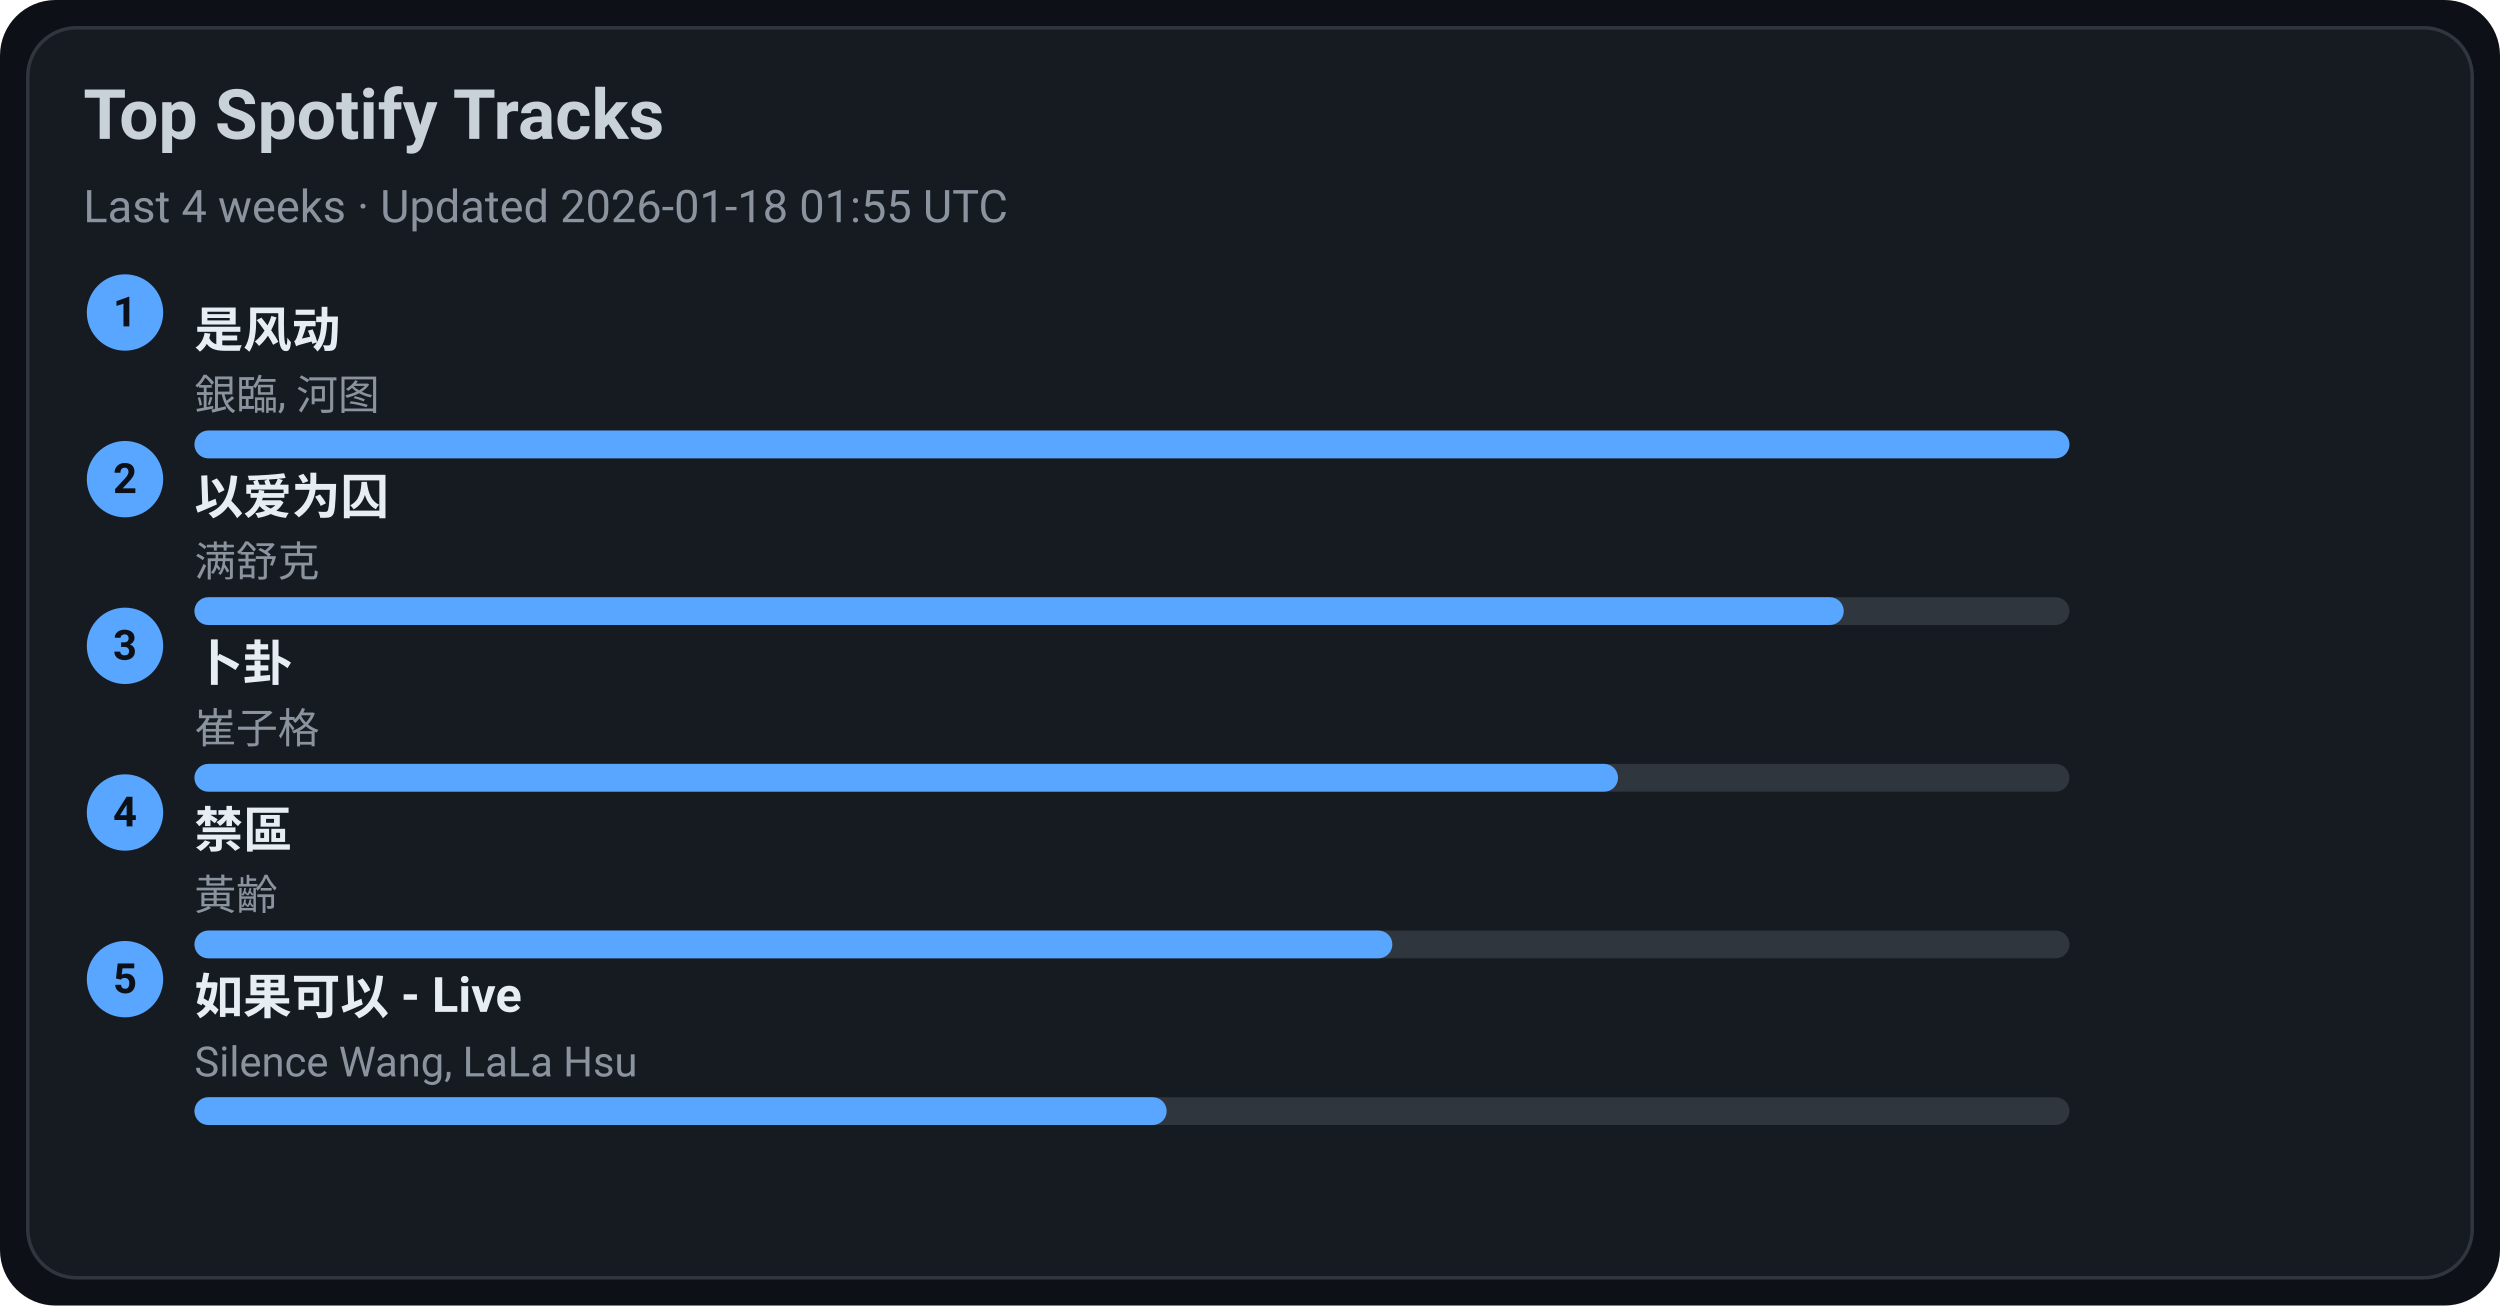
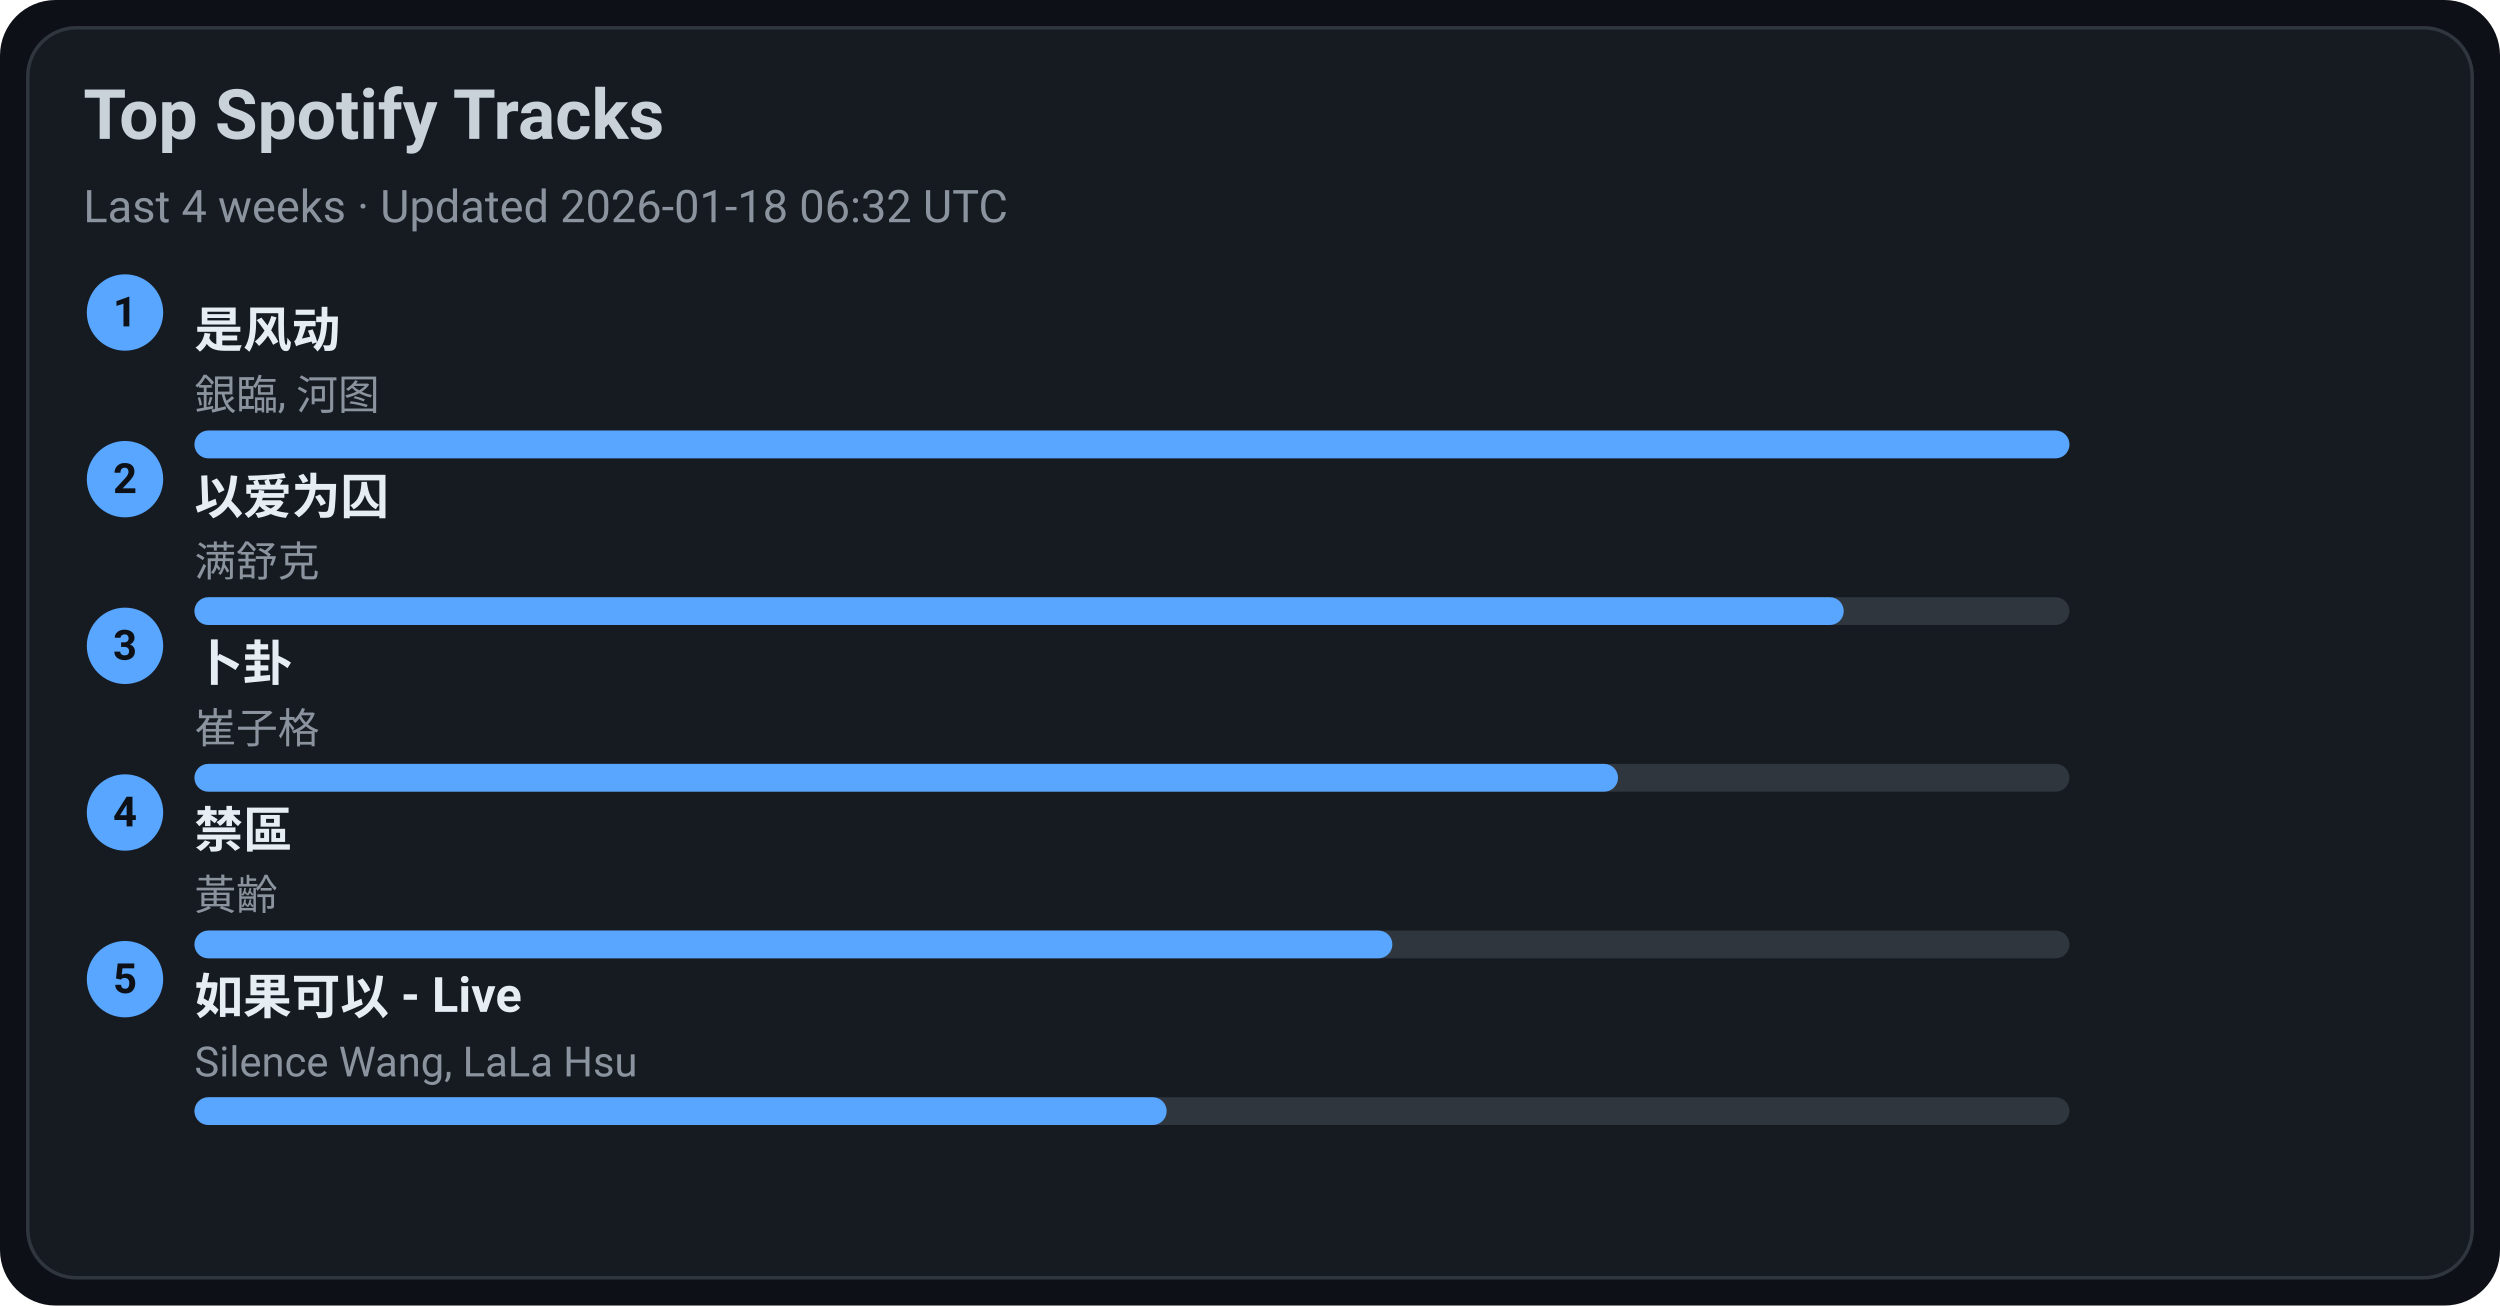
<svg xmlns="http://www.w3.org/2000/svg" width="720" height="376" viewBox="0 0 720 376">
  <style>text{font-family:-apple-system,BlinkMacSystemFont,Segoe UI,Roboto,Ubuntu,Helvetica Neue,Arial,Noto Sans,sans-serif}</style>
  <rect width="720" height="376" rx="16" fill="#0d1117" />
  <rect x="8" y="8" width="704" height="360" rx="14" fill="#161b22" stroke="#30363d" />
  <text x="24" y="40" font-size="20" fill="#c9d1d9" font-weight="600">Top Spotify Tracks</text>
-   <text x="24" y="64" font-size="13" fill="#8b949e">Last 4 weeks · Updated 2026-01-18 01:55 UTC</text>
+   <text x="24" y="64" font-size="13" fill="#8b949e">Last 4 weeks · Updated 2026-01-18 06:32 UTC</text>
  <circle cx="36" cy="90" r="11" fill="#58a6ff" />
  <text x="36" y="94" text-anchor="middle" font-size="12" fill="#0d1117" font-weight="700">1</text>
  <a href="https://open.spotify.com/track/3lePQ8c4jq7bTePsXEmslh" target="_blank" rel="noopener noreferrer">
    <text x="56" y="100" font-size="14" fill="#e6edf3" font-weight="600">是风动</text>
  </a>
  <text x="56" y="118" font-size="12" fill="#8b949e">銀臨, 河图</text>
  <rect x="56" y="124" width="540" height="8" rx="4" fill="#30363d" />
  <rect x="56" y="124" width="540" height="8" rx="4" fill="#58a6ff" />
  <circle cx="36" cy="138" r="11" fill="#58a6ff" />
  <text x="36" y="142" text-anchor="middle" font-size="12" fill="#0d1117" font-weight="700">2</text>
  <a href="https://open.spotify.com/track/0RW2LEfGQK5BaIho6sSLqf" target="_blank" rel="noopener noreferrer">
    <text x="56" y="148" font-size="14" fill="#e6edf3" font-weight="600">以爱为囚</text>
  </a>
  <text x="56" y="166" font-size="12" fill="#8b949e">满舒克</text>
  <rect x="56" y="172" width="540" height="8" rx="4" fill="#30363d" />
  <rect x="56" y="172" width="475" height="8" rx="4" fill="#58a6ff" />
  <circle cx="36" cy="186" r="11" fill="#58a6ff" />
  <text x="36" y="190" text-anchor="middle" font-size="12" fill="#0d1117" font-weight="700">3</text>
  <a href="https://open.spotify.com/track/4ToeYifpQaikbYa7krOD6s" target="_blank" rel="noopener noreferrer">
    <text x="56" y="196" font-size="14" fill="#e6edf3" font-weight="600">卜卦</text>
  </a>
  <text x="56" y="214" font-size="12" fill="#8b949e">崔子格</text>
  <rect x="56" y="220" width="540" height="8" rx="4" fill="#30363d" />
  <rect x="56" y="220" width="410" height="8" rx="4" fill="#58a6ff" />
  <circle cx="36" cy="234" r="11" fill="#58a6ff" />
  <text x="36" y="238" text-anchor="middle" font-size="12" fill="#0d1117" font-weight="700">4</text>
  <a href="https://open.spotify.com/track/5HAMeMgu9hGL5a8ZwNz6cp" target="_blank" rel="noopener noreferrer">
    <text x="56" y="244" font-size="14" fill="#e6edf3" font-weight="600">禁區</text>
  </a>
  <text x="56" y="262" font-size="12" fill="#8b949e">黃齡</text>
  <rect x="56" y="268" width="540" height="8" rx="4" fill="#30363d" />
  <rect x="56" y="268" width="345" height="8" rx="4" fill="#58a6ff" />
  <circle cx="36" cy="282" r="11" fill="#58a6ff" />
  <text x="36" y="286" text-anchor="middle" font-size="12" fill="#0d1117" font-weight="700">5</text>
  <a href="https://open.spotify.com/track/6IF65dJzfmPcX7jwDegwoo" target="_blank" rel="noopener noreferrer">
    <text x="56" y="292" font-size="14" fill="#e6edf3" font-weight="600">如果可以 - Live</text>
  </a>
  <text x="56" y="310" font-size="12" fill="#8b949e">Silence Wang, LaLa Hsu</text>
  <rect x="56" y="316" width="540" height="8" rx="4" fill="#30363d" />
  <rect x="56" y="316" width="280" height="8" rx="4" fill="#58a6ff" />
</svg>
